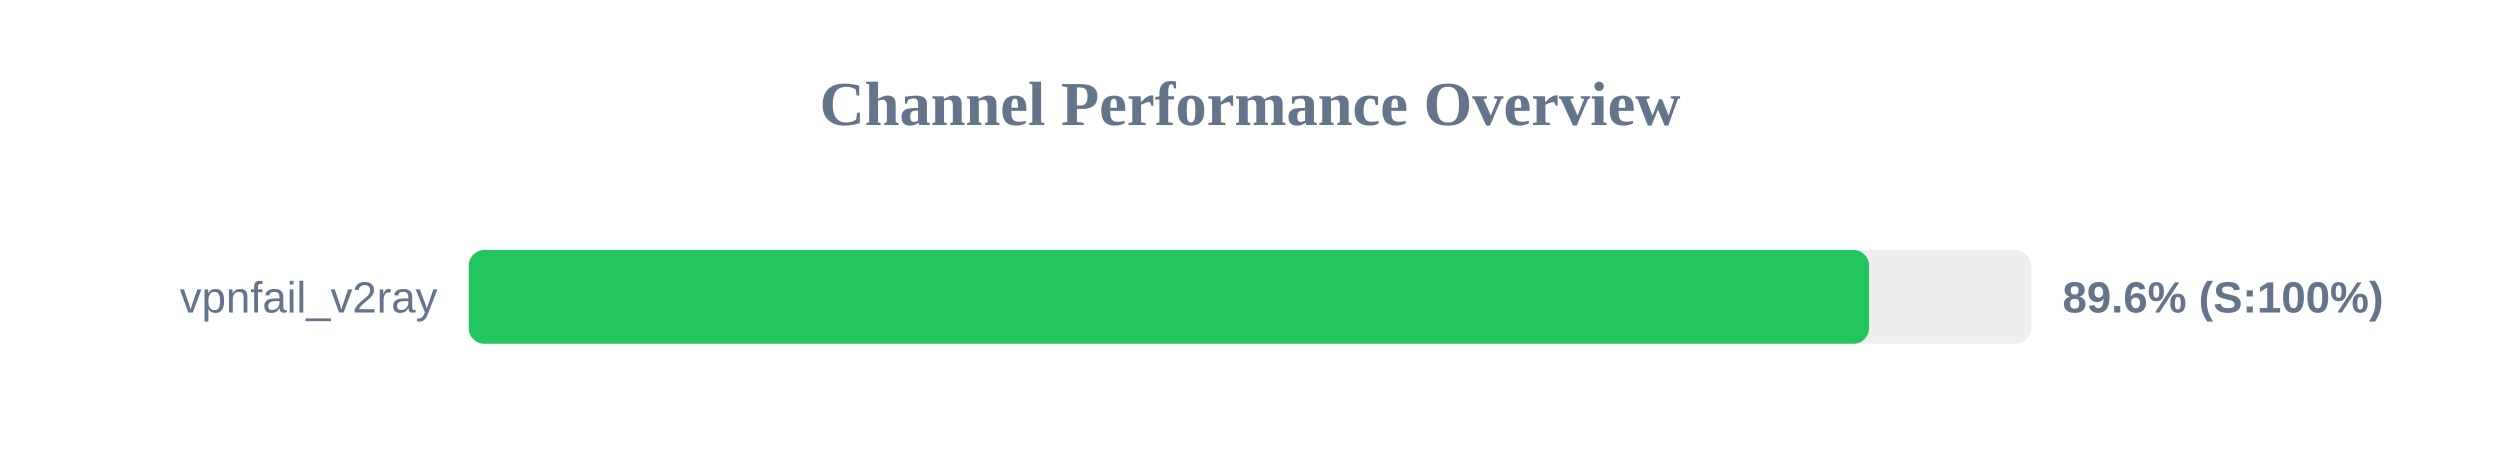
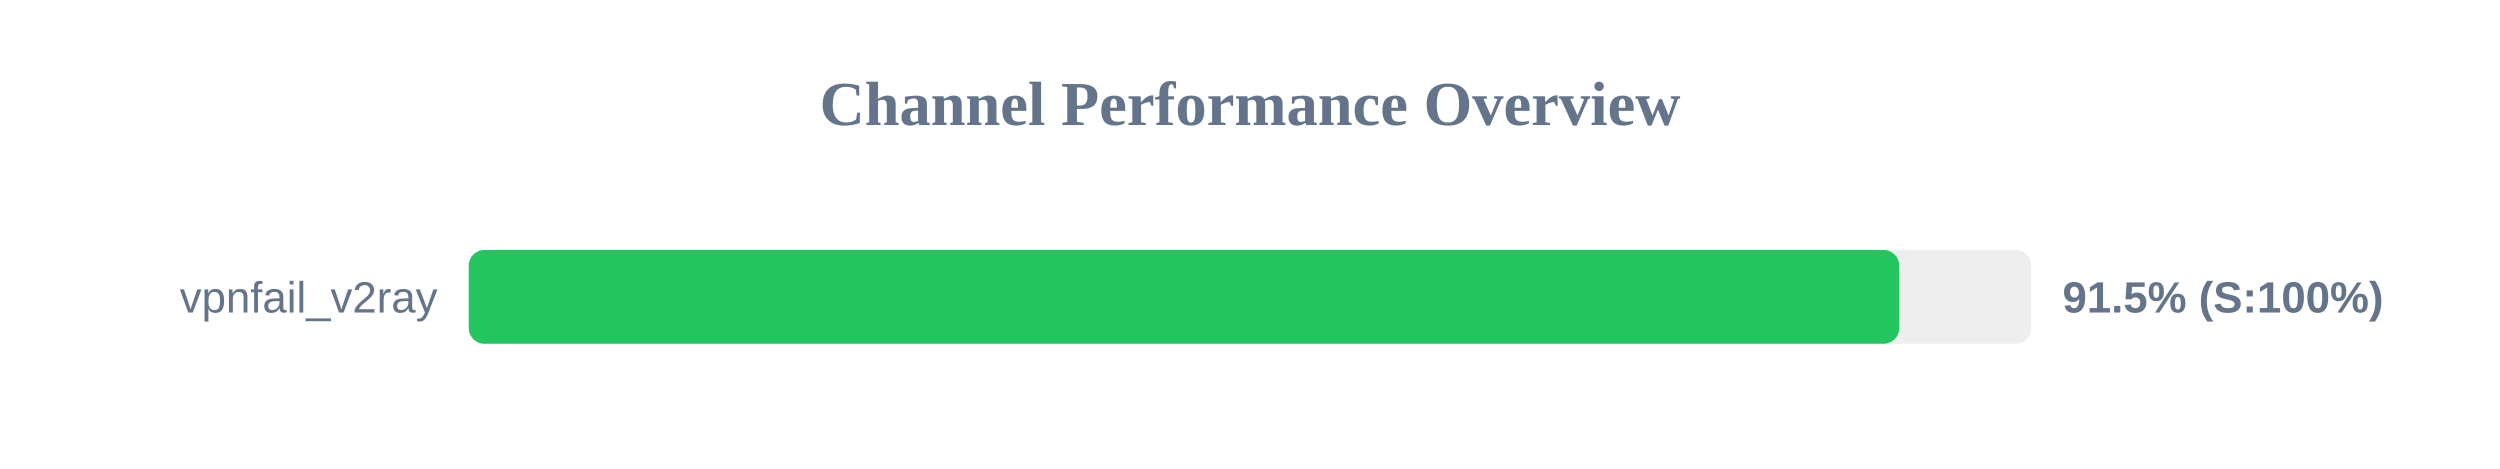
<svg xmlns="http://www.w3.org/2000/svg" width="800" height="150" version="1.1">
  <style>
        .row { font: 14px Arial; fill: #64748b; }
        .score { font: bold 14px Arial; fill: #64748b; }
    </style>
  <text x="400" y="40" text-anchor="middle" font-size="20px" font-weight="bold" fill="#64748b">Channel Performance Overview</text>
  <rect x="150" y="80" width="500" height="30" fill="#eee" rx="5" />
-   <rect x="150" y="80" width="448.1" height="30" fill="#22c55e" rx="5" />
+   <rect x="150" y="80" width="457.75" height="30" fill="#22c55e" rx="5" />
  <text x="140" y="100" text-anchor="end" class="row">vpnfail_v2ray</text>
-   <text x="660" y="100" text-anchor="start" class="score">89.6% (S:100%)</text>
+   <text x="660" y="100" text-anchor="start" class="score">91.5% (S:100%)</text>
</svg>
